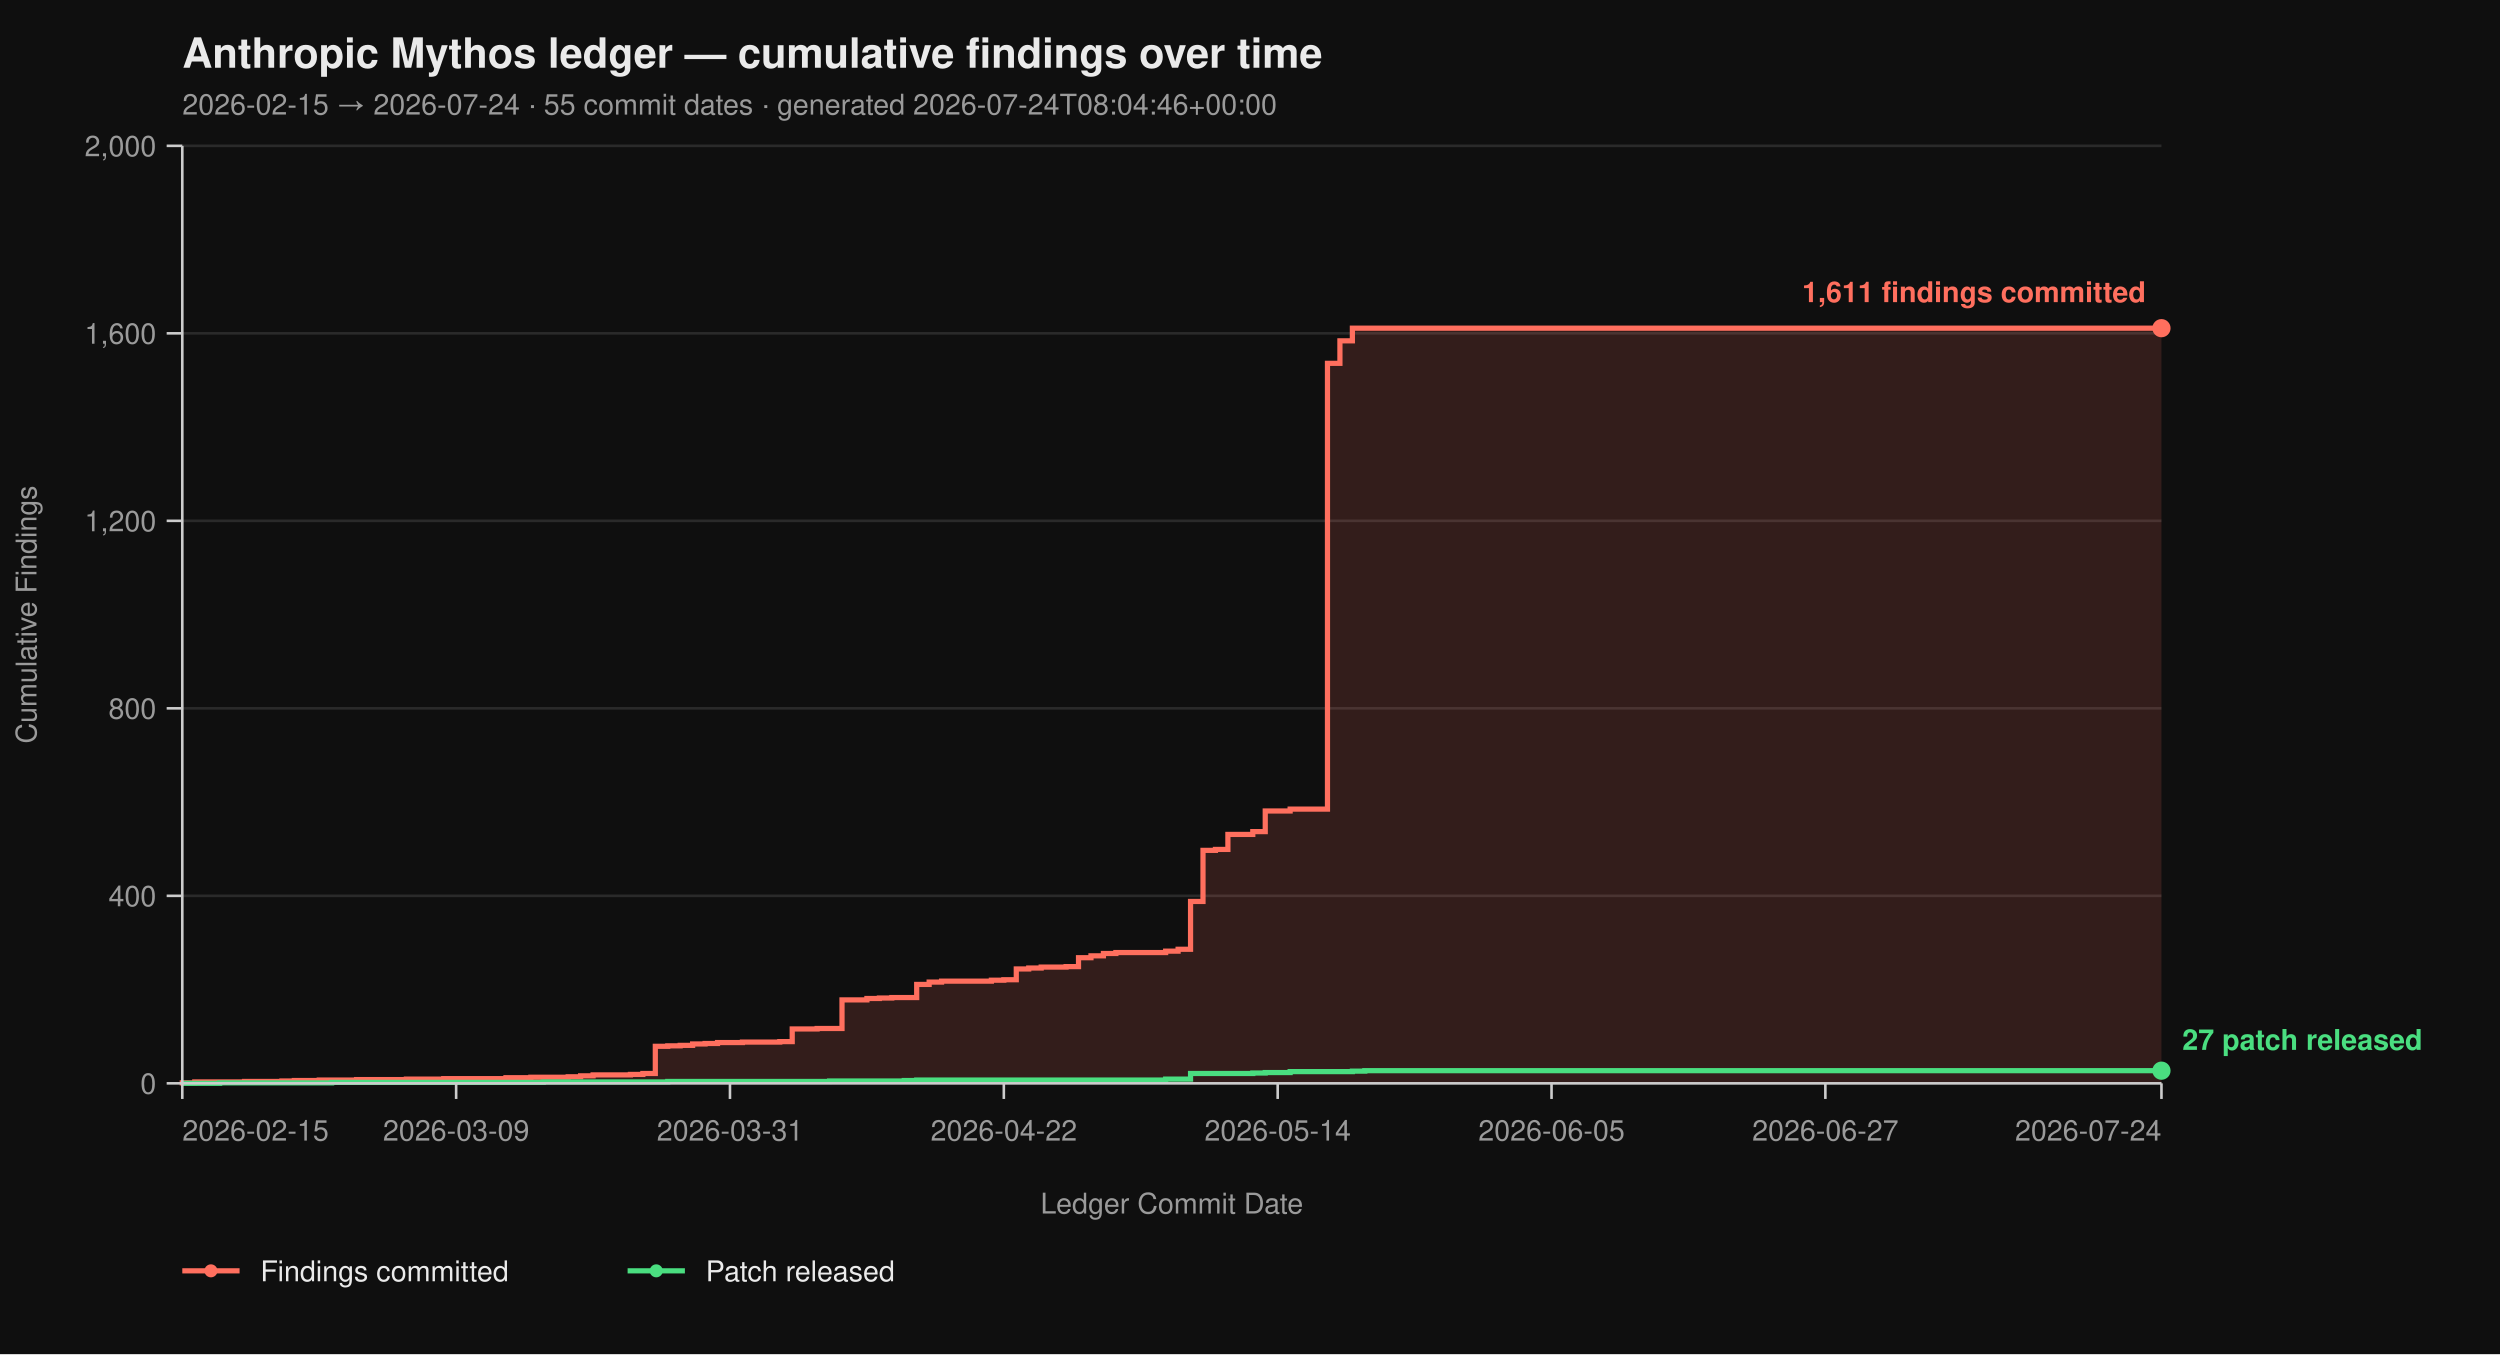
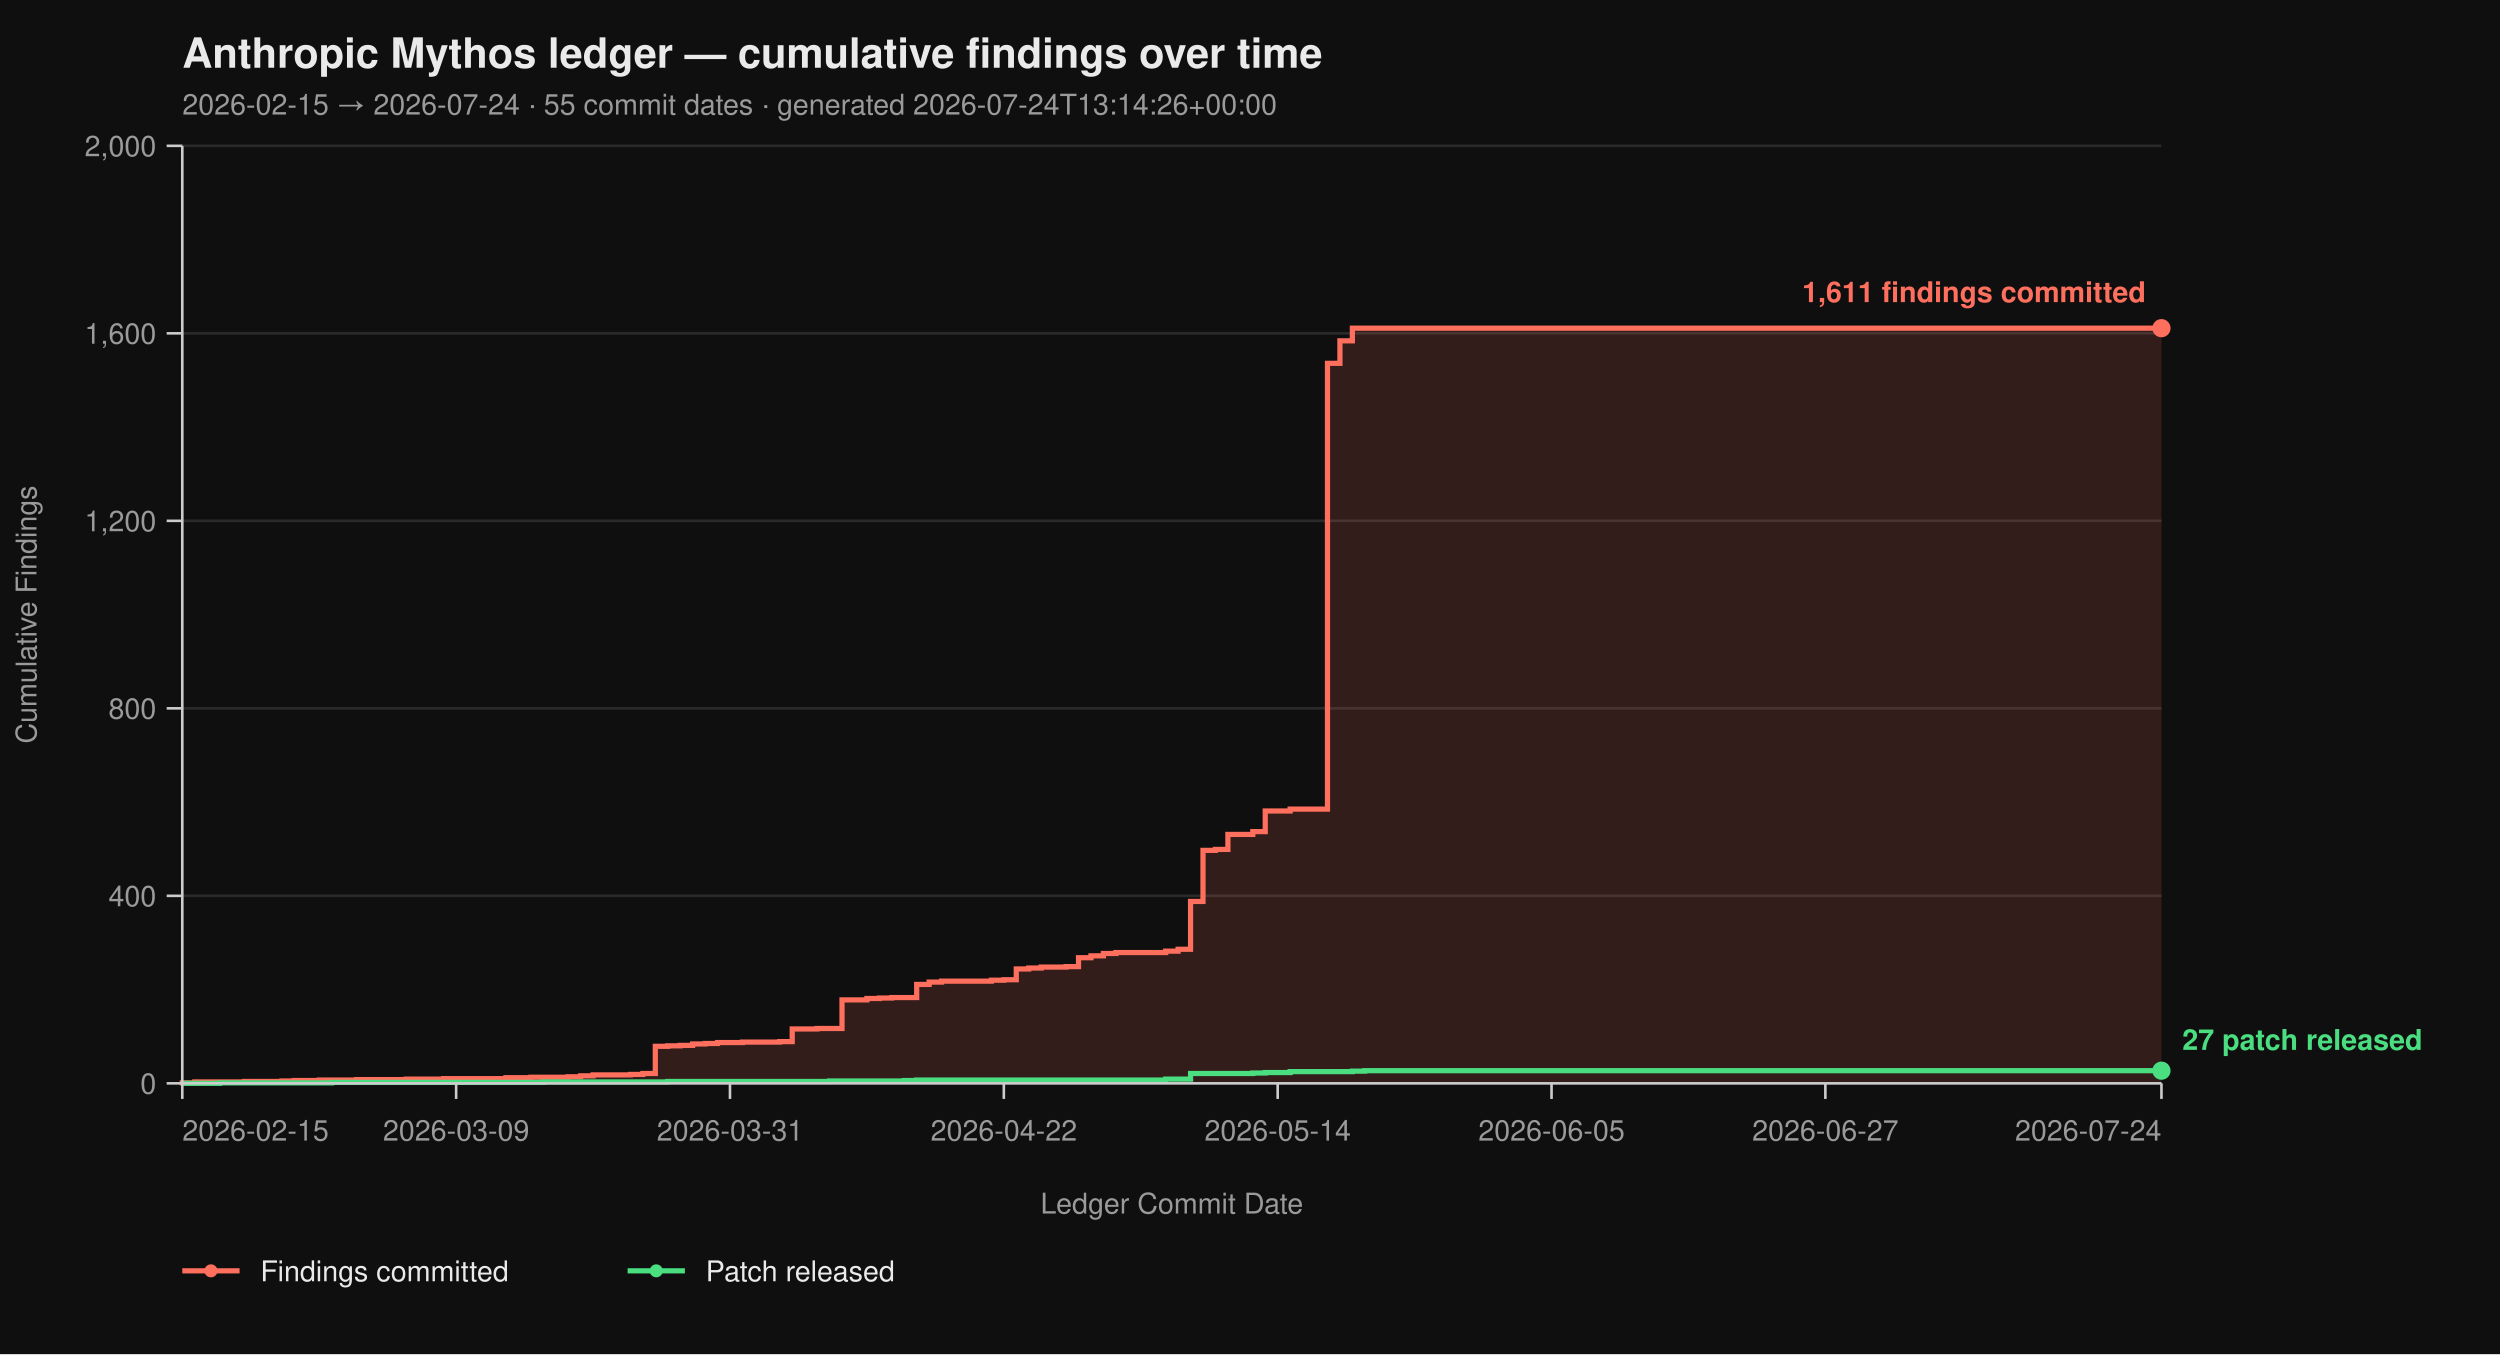
<svg xmlns="http://www.w3.org/2000/svg" viewBox="0 0 960 520" width="960" height="520" font-family="-apple-system, BlinkMacSystemFont, 'Segoe UI', Helvetica, Arial, sans-serif">
  <rect width="100%" height="100%" fill="#0f0f0f" />
  <text x="70" y="26" fill="#eaeaea" font-size="16" font-weight="700">Anthropic Mythos ledger — cumulative findings over time</text>
-   <text x="70" y="44" fill="#9a9a9a" font-size="11">2026-02-15 → 2026-07-24  ·  55 commit dates  ·  generated 2026-07-24T08:04:46+00:00</text>
+   <text x="70" y="44" fill="#9a9a9a" font-size="11">2026-02-15 → 2026-07-24  ·  55 commit dates  ·  generated 2026-07-24T13:14:26+00:00</text>
  <line x1="70" y1="416.00" x2="830" y2="416.00" stroke="#2a2a2a" stroke-width="1" />
  <line x1="70" y1="344.00" x2="830" y2="344.00" stroke="#2a2a2a" stroke-width="1" />
  <line x1="70" y1="272.00" x2="830" y2="272.00" stroke="#2a2a2a" stroke-width="1" />
  <line x1="70" y1="200.00" x2="830" y2="200.00" stroke="#2a2a2a" stroke-width="1" />
  <line x1="70" y1="128.00" x2="830" y2="128.00" stroke="#2a2a2a" stroke-width="1" />
  <line x1="70" y1="56.00" x2="830" y2="56.00" stroke="#2a2a2a" stroke-width="1" />
  <path d="M 70.00 416.00 L 70.00 416.00 L 70.00 415.82 L 74.78 415.82 L 74.78 415.46 L 93.90 415.46 L 93.90 415.28 L 108.24 415.28 L 108.24 415.10 L 113.02 415.10 L 113.02 414.92 L 122.58 414.92 L 122.58 414.74 L 136.92 414.74 L 136.92 414.56 L 156.04 414.56 L 156.04 414.38 L 170.38 414.38 L 170.38 414.20 L 194.28 414.20 L 194.28 413.84 L 203.84 413.84 L 203.84 413.66 L 218.18 413.66 L 218.18 413.48 L 222.96 413.48 L 222.96 413.12 L 227.74 413.12 L 227.74 412.76 L 242.08 412.76 L 242.08 412.58 L 246.86 412.58 L 246.86 412.22 L 251.64 412.22 L 251.64 401.78 L 256.42 401.78 L 256.42 401.60 L 261.19 401.60 L 261.19 401.42 L 265.97 401.42 L 265.97 400.88 L 270.75 400.88 L 270.75 400.70 L 275.53 400.70 L 275.53 400.34 L 285.09 400.34 L 285.09 400.16 L 299.43 400.16 L 299.43 399.98 L 304.21 399.98 L 304.21 395.12 L 313.77 395.12 L 313.77 394.94 L 323.33 394.94 L 323.33 383.96 L 332.89 383.96 L 332.89 383.42 L 337.67 383.42 L 337.67 383.24 L 342.45 383.24 L 342.45 383.06 L 352.01 383.06 L 352.01 378.02 L 356.79 378.02 L 356.79 377.12 L 361.57 377.12 L 361.57 376.76 L 380.69 376.76 L 380.69 376.40 L 385.47 376.40 L 385.47 376.22 L 390.25 376.22 L 390.25 372.08 L 395.03 372.08 L 395.03 371.72 L 399.81 371.72 L 399.81 371.36 L 409.37 371.36 L 409.37 371.18 L 414.15 371.18 L 414.15 367.76 L 418.93 367.76 L 418.93 367.04 L 423.71 367.04 L 423.71 366.14 L 428.49 366.14 L 428.49 365.78 L 447.61 365.78 L 447.61 365.24 L 452.39 365.24 L 452.39 364.52 L 457.17 364.52 L 457.17 346.16 L 461.95 346.16 L 461.95 326.54 L 466.73 326.54 L 466.73 326.18 L 471.51 326.18 L 471.51 320.42 L 481.07 320.42 L 481.07 319.34 L 485.85 319.34 L 485.85 311.42 L 495.41 311.42 L 495.41 310.70 L 509.75 310.70 L 509.75 139.52 L 514.53 139.52 L 514.53 130.88 L 519.31 130.88 L 519.31 126.02 L 830.00 126.02 L 830.00 416.00 Z" fill="#ff6f5e26" stroke="none" />
  <path d="M 70.00 416.00 L 70.00 416.00 L 70.00 415.82 L 74.78 415.82 L 74.78 415.46 L 93.90 415.46 L 93.90 415.28 L 108.24 415.28 L 108.24 415.10 L 113.02 415.10 L 113.02 414.92 L 122.58 414.92 L 122.58 414.74 L 136.92 414.74 L 136.92 414.56 L 156.04 414.56 L 156.04 414.38 L 170.38 414.38 L 170.38 414.20 L 194.28 414.20 L 194.28 413.84 L 203.84 413.84 L 203.84 413.66 L 218.18 413.66 L 218.18 413.48 L 222.96 413.48 L 222.96 413.12 L 227.74 413.12 L 227.74 412.76 L 242.08 412.76 L 242.08 412.58 L 246.86 412.58 L 246.86 412.22 L 251.64 412.22 L 251.64 401.78 L 256.42 401.78 L 256.42 401.60 L 261.19 401.60 L 261.19 401.42 L 265.97 401.42 L 265.97 400.88 L 270.75 400.88 L 270.75 400.70 L 275.53 400.70 L 275.53 400.34 L 285.09 400.34 L 285.09 400.16 L 299.43 400.16 L 299.43 399.98 L 304.21 399.98 L 304.21 395.12 L 313.77 395.12 L 313.77 394.94 L 323.33 394.94 L 323.33 383.96 L 332.89 383.96 L 332.89 383.42 L 337.67 383.42 L 337.67 383.24 L 342.45 383.24 L 342.45 383.06 L 352.01 383.06 L 352.01 378.02 L 356.79 378.02 L 356.79 377.12 L 361.57 377.12 L 361.57 376.76 L 380.69 376.76 L 380.69 376.40 L 385.47 376.40 L 385.47 376.22 L 390.25 376.22 L 390.25 372.08 L 395.03 372.08 L 395.03 371.72 L 399.81 371.72 L 399.81 371.36 L 409.37 371.36 L 409.37 371.18 L 414.15 371.18 L 414.15 367.76 L 418.93 367.76 L 418.93 367.04 L 423.71 367.04 L 423.71 366.14 L 428.49 366.14 L 428.49 365.78 L 447.61 365.78 L 447.61 365.24 L 452.39 365.24 L 452.39 364.52 L 457.17 364.52 L 457.17 346.16 L 461.95 346.16 L 461.95 326.54 L 466.73 326.54 L 466.73 326.18 L 471.51 326.18 L 471.51 320.42 L 481.07 320.42 L 481.07 319.34 L 485.85 319.34 L 485.85 311.42 L 495.41 311.42 L 495.41 310.70 L 509.75 310.70 L 509.75 139.52 L 514.53 139.52 L 514.53 130.88 L 519.31 130.88 L 519.31 126.02 L 830.00 126.02" fill="none" stroke="#ff6f5e" stroke-width="2" stroke-linejoin="miter" stroke-linecap="butt" />
  <path d="M 70.00 416.00 L 84.34 416.00 L 84.34 415.82 L 127.36 415.82 L 127.36 415.64 L 208.62 415.64 L 208.62 415.46 L 256.42 415.46 L 256.42 415.28 L 318.55 415.28 L 318.55 415.10 L 347.23 415.10 L 347.23 414.92 L 352.01 414.92 L 352.01 414.74 L 447.61 414.74 L 447.61 414.38 L 457.17 414.38 L 457.17 412.22 L 481.07 412.22 L 481.07 412.04 L 485.85 412.04 L 485.85 411.86 L 495.41 411.86 L 495.41 411.50 L 519.31 411.50 L 519.31 411.32 L 524.09 411.32 L 524.09 411.14 L 830.00 411.14" fill="none" stroke="#4ade80" stroke-width="2" stroke-linejoin="miter" stroke-linecap="butt" />
  <line x1="70" y1="56" x2="70" y2="416" stroke="#cccccc" stroke-width="1" />
  <line x1="70" y1="416" x2="830" y2="416" stroke="#cccccc" stroke-width="1" />
  <line x1="64" y1="416.00" x2="70" y2="416.00" stroke="#cccccc" stroke-width="1" />
  <line x1="64" y1="344.00" x2="70" y2="344.00" stroke="#cccccc" stroke-width="1" />
  <line x1="64" y1="272.00" x2="70" y2="272.00" stroke="#cccccc" stroke-width="1" />
  <line x1="64" y1="200.00" x2="70" y2="200.00" stroke="#cccccc" stroke-width="1" />
  <line x1="64" y1="128.00" x2="70" y2="128.00" stroke="#cccccc" stroke-width="1" />
  <line x1="64" y1="56.00" x2="70" y2="56.00" stroke="#cccccc" stroke-width="1" />
  <text x="60" y="420.00" text-anchor="end" fill="#9a9a9a" font-size="11">0</text>
  <text x="60" y="348.00" text-anchor="end" fill="#9a9a9a" font-size="11">400</text>
  <text x="60" y="276.00" text-anchor="end" fill="#9a9a9a" font-size="11">800</text>
  <text x="60" y="204.00" text-anchor="end" fill="#9a9a9a" font-size="11">1,200</text>
  <text x="60" y="132.00" text-anchor="end" fill="#9a9a9a" font-size="11">1,600</text>
  <text x="60" y="60.00" text-anchor="end" fill="#9a9a9a" font-size="11">2,000</text>
  <text x="14" y="236.00" fill="#9a9a9a" font-size="11" transform="rotate(-90 14 236.00)" text-anchor="middle">Cumulative Findings</text>
  <line x1="70.00" y1="416" x2="70.00" y2="422" stroke="#cccccc" stroke-width="1" />
  <line x1="175.16" y1="416" x2="175.16" y2="422" stroke="#cccccc" stroke-width="1" />
  <line x1="280.31" y1="416" x2="280.31" y2="422" stroke="#cccccc" stroke-width="1" />
  <line x1="385.47" y1="416" x2="385.47" y2="422" stroke="#cccccc" stroke-width="1" />
  <line x1="490.63" y1="416" x2="490.63" y2="422" stroke="#cccccc" stroke-width="1" />
  <line x1="595.79" y1="416" x2="595.79" y2="422" stroke="#cccccc" stroke-width="1" />
  <line x1="700.94" y1="416" x2="700.94" y2="422" stroke="#cccccc" stroke-width="1" />
  <line x1="830.00" y1="416" x2="830.00" y2="422" stroke="#cccccc" stroke-width="1" />
  <text x="70.00" y="438" text-anchor="start" fill="#9a9a9a" font-size="11">2026-02-15</text>
  <text x="175.16" y="438" text-anchor="middle" fill="#9a9a9a" font-size="11">2026-03-09</text>
  <text x="280.31" y="438" text-anchor="middle" fill="#9a9a9a" font-size="11">2026-03-31</text>
  <text x="385.47" y="438" text-anchor="middle" fill="#9a9a9a" font-size="11">2026-04-22</text>
  <text x="490.63" y="438" text-anchor="middle" fill="#9a9a9a" font-size="11">2026-05-14</text>
  <text x="595.79" y="438" text-anchor="middle" fill="#9a9a9a" font-size="11">2026-06-05</text>
  <text x="700.94" y="438" text-anchor="middle" fill="#9a9a9a" font-size="11">2026-06-27</text>
  <text x="830.00" y="438" text-anchor="end" fill="#9a9a9a" font-size="11">2026-07-24</text>
  <text x="450.00" y="466" fill="#9a9a9a" font-size="11" text-anchor="middle">Ledger Commit Date</text>
  <circle cx="830.00" cy="126.02" r="3.5" fill="#ff6f5e" />
  <text x="824.00" y="116.02" text-anchor="end" fill="#ff6f5e" font-size="11" font-weight="600">1,611 findings committed</text>
  <circle cx="830.00" cy="411.14" r="3.5" fill="#4ade80" />
  <text x="838.00" y="403.14" text-anchor="start" fill="#4ade80" font-size="11" font-weight="600">27 patch released</text>
  <line x1="70" y1="488" x2="92" y2="488" stroke="#ff6f5e" stroke-width="2" />
  <circle cx="81" cy="488" r="2.5" fill="#ff6f5e" />
  <text x="100" y="492" fill="#eaeaea" font-size="11">Findings committed</text>
  <line x1="241.0" y1="488" x2="263.0" y2="488" stroke="#4ade80" stroke-width="2" />
  <circle cx="252.0" cy="488" r="2.5" fill="#4ade80" />
  <text x="271.0" y="492" fill="#eaeaea" font-size="11">Patch released</text>
</svg>
